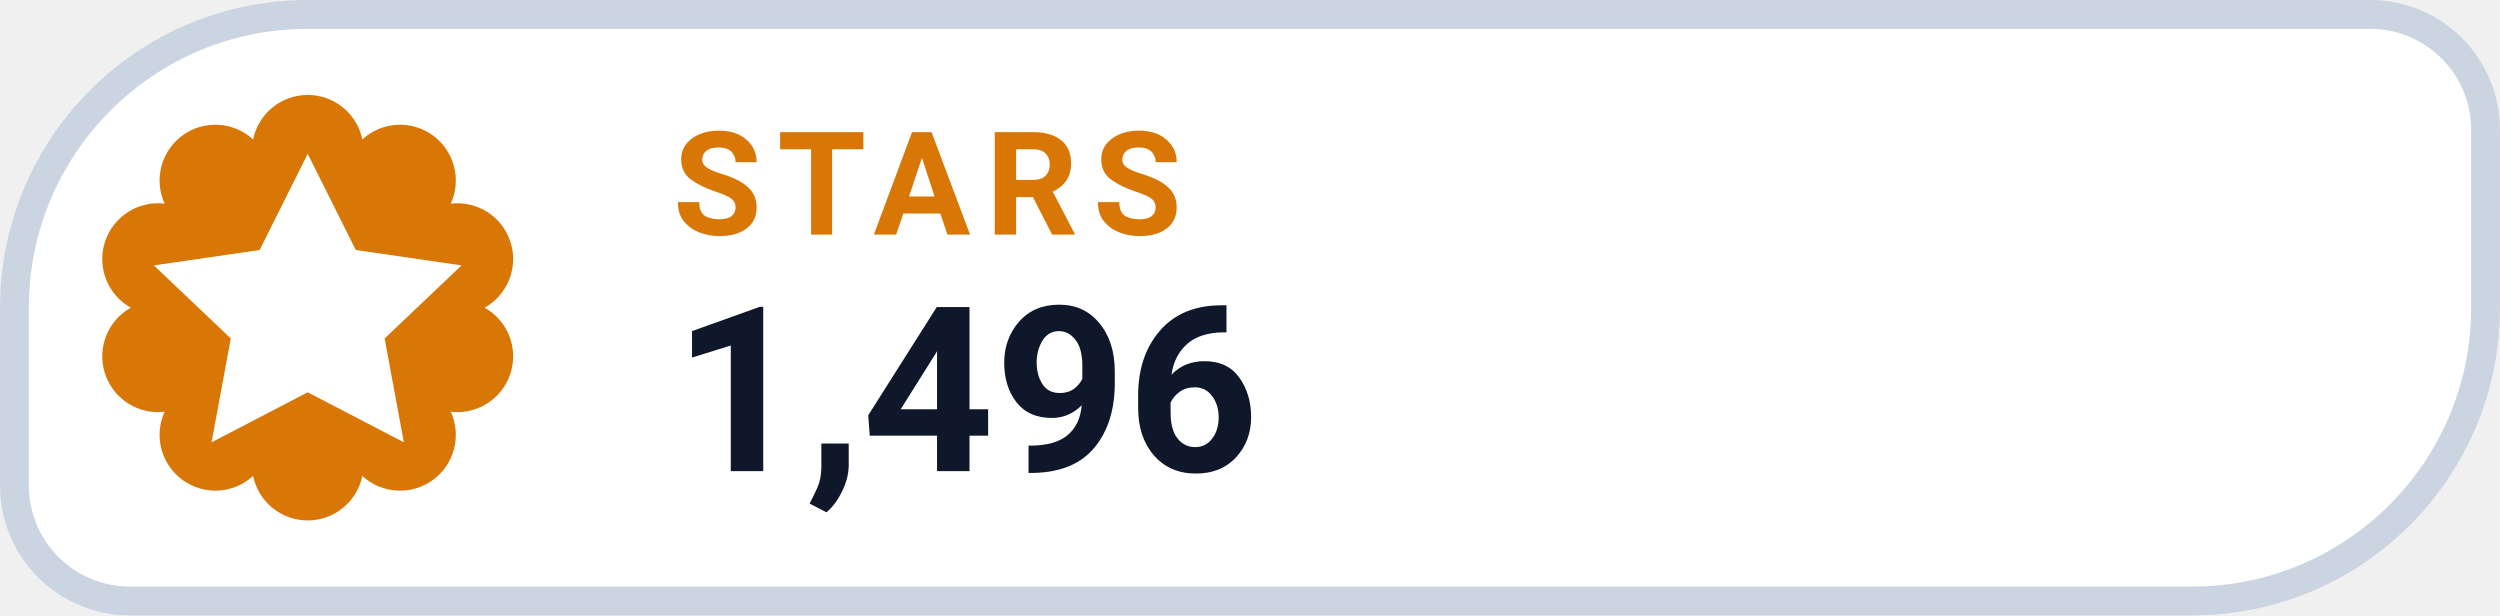
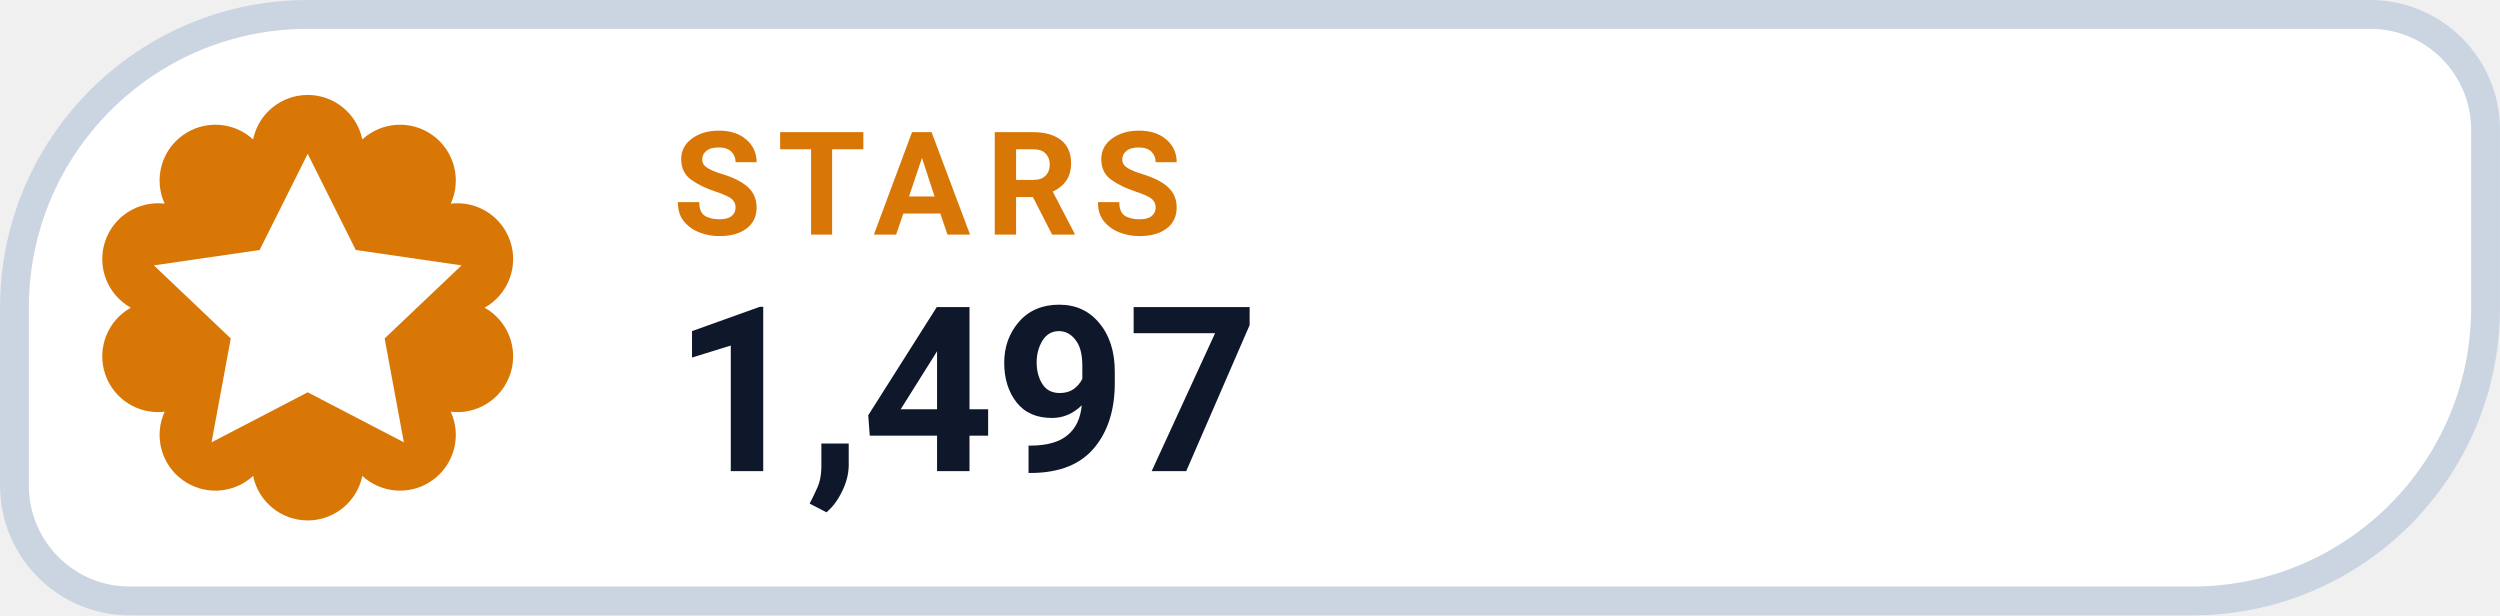
- <svg xmlns="http://www.w3.org/2000/svg" width="126" height="31.015" viewBox="0 0 130 32" role="img" aria-label="STARS 1,496">
+ <svg xmlns="http://www.w3.org/2000/svg" width="126" height="31.015" viewBox="0 0 130 32" role="img" aria-label="STARS 1,497">
  <path d="M 16.00 0.75 H 123.25 A 6.00 6.00 0 0 1 129.25 6.75 V 16.00 A 15.25 15.25 0 0 1 114.00 31.25 H 6.75 A 6.00 6.00 0 0 1 0.75 25.25 V 16.00 A 15.25 15.25 0 0 1 16.00 0.75 Z" fill="#FFFFFF" stroke="#CBD5E1" stroke-width="1.5" />
  <path d="M 13.16 7.25 A 2.90 2.90 0 0 1 18.84 7.25 A 2.90 2.90 0 0 1 23.44 10.59 A 2.90 2.90 0 0 1 25.20 16.00 A 2.90 2.90 0 0 1 23.44 21.41 A 2.90 2.90 0 0 1 18.84 24.75 A 2.90 2.90 0 0 1 13.16 24.75 A 2.90 2.90 0 0 1 8.56 21.41 A 2.90 2.90 0 0 1 6.80 16.00 A 2.90 2.90 0 0 1 8.56 10.59 A 2.90 2.90 0 0 1 13.16 7.25 Z" fill="#D97706" />
  <g transform="translate(16 16)" style="color:#FFFFFF;">
    <path d="M0 -8 l2.5 5 5.5 .8 -4 3.8 1 5.4 -5 -2.6 -5 2.6 1 -5.4 -4 -3.8 5.5 -.8 Z" fill="currentColor" />
  </g>
  <text x="35" y="12.2" fill="#D97706" font-family="-apple-system,BlinkMacSystemFont,'Segoe UI',Roboto,Helvetica,Arial,sans-serif" font-size="7.5" font-weight="700" letter-spacing=".8">STARS</text>
-   <text x="35" y="24.5" fill="#0F172A" font-family="-apple-system,BlinkMacSystemFont,'Segoe UI',Roboto,Helvetica,Arial,sans-serif" font-size="12" font-weight="750">1,496</text>
+   <text x="35" y="24.5" fill="#0F172A" font-family="-apple-system,BlinkMacSystemFont,'Segoe UI',Roboto,Helvetica,Arial,sans-serif" font-size="12" font-weight="750">1,497</text>
</svg>
